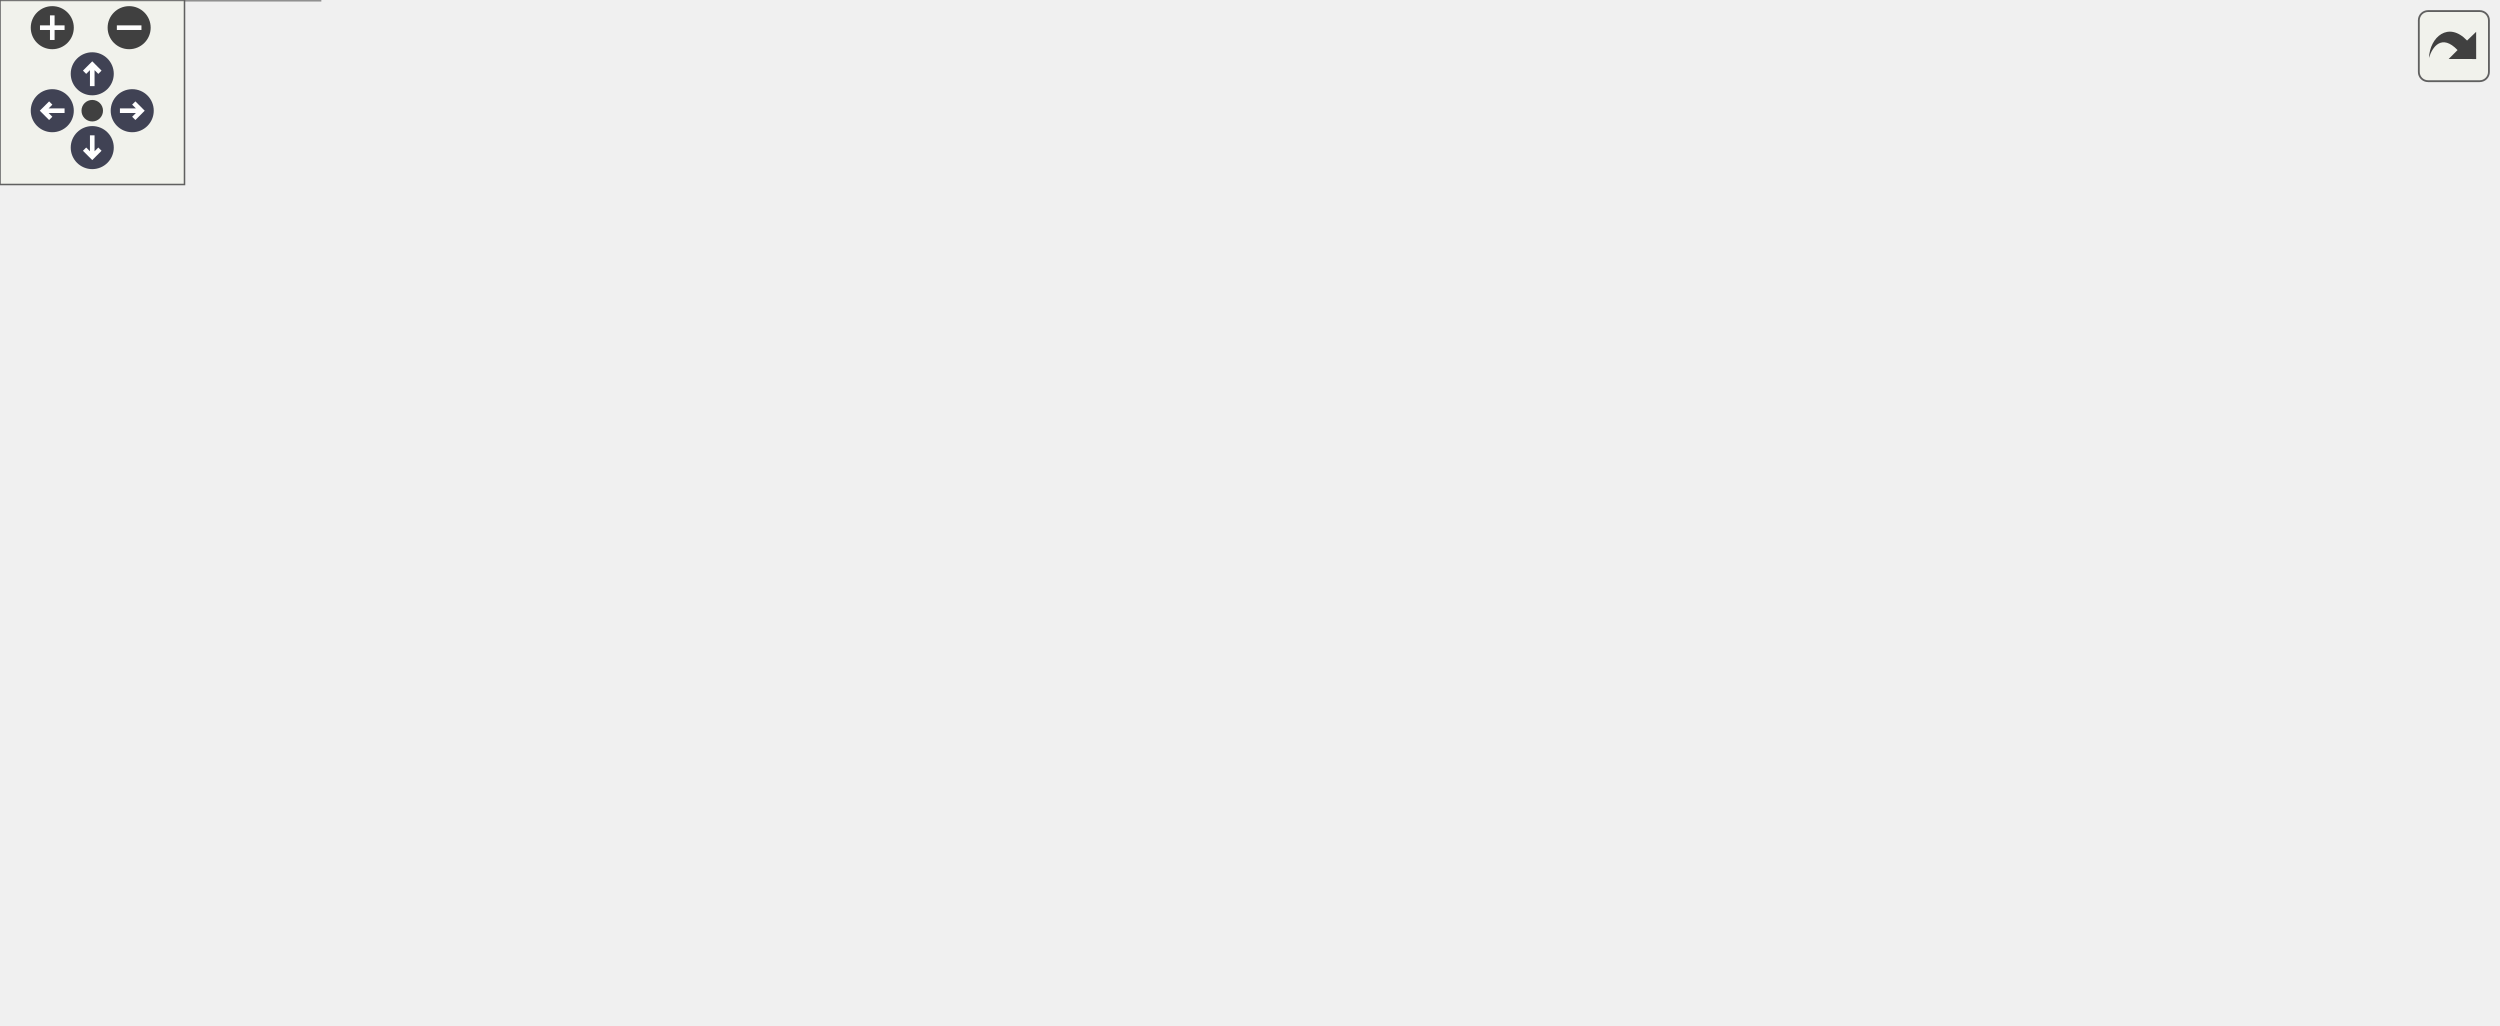
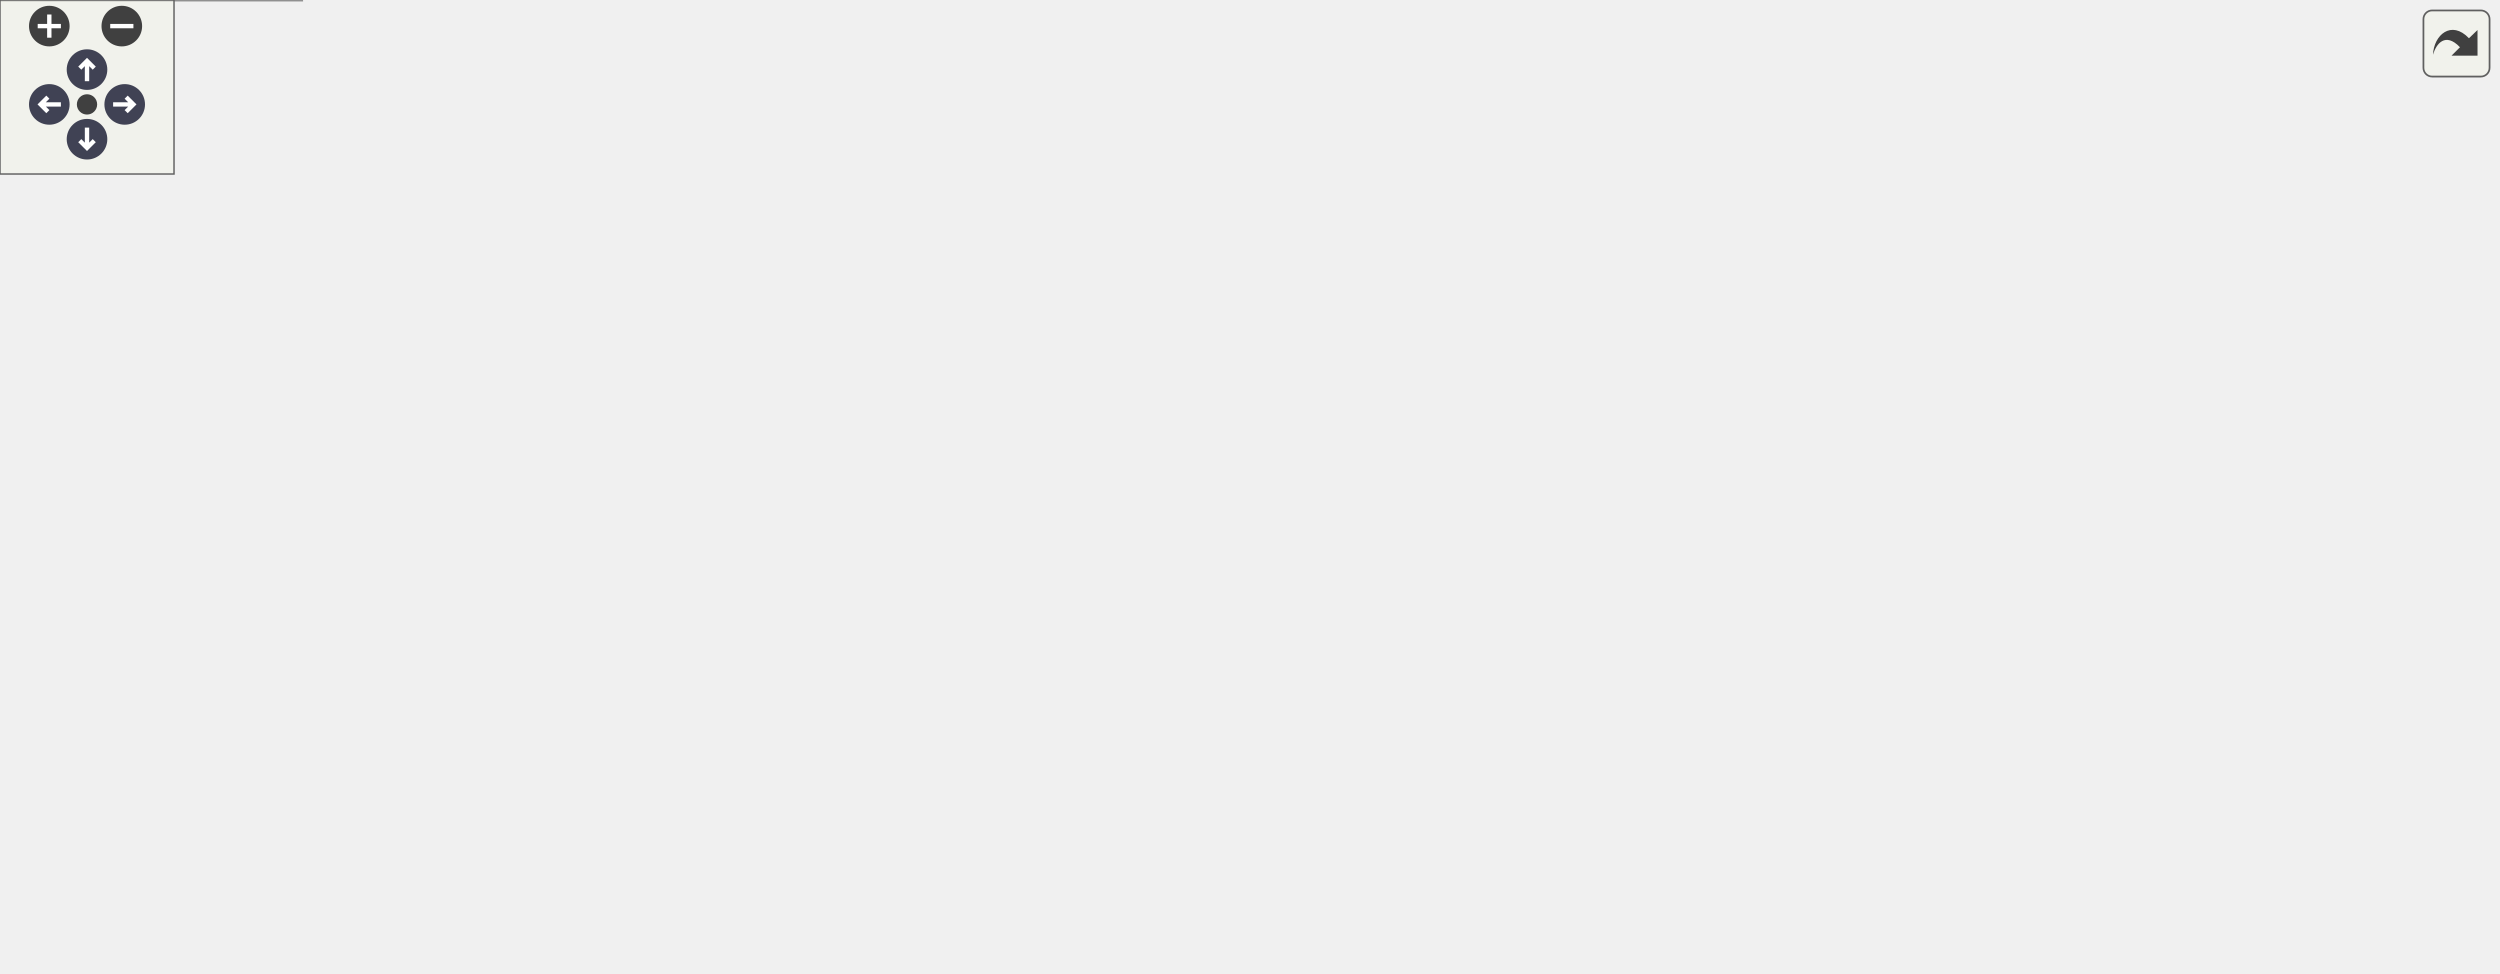
<svg xmlns="http://www.w3.org/2000/svg" xmlns:xlink="http://www.w3.org/1999/xlink" id="main" version="1.1" xml:space="preserve">
  <style type="text/css">
.node, .edge {opacity: 0.7;}
.node.selected, .edge.selected {opacity: 1;}
.edge:hover path { stroke: red; }
.edge:hover polygon { stroke: red; fill: red; }
</style>
  <defs>
    <circle id="rim" cx="0" cy="0" r="7" />
    <circle id="rim2" cx="0" cy="0" r="3.5" />
    <g id="zoomPlus">
      <use xlink:href="#rim" fill="#404040">
        <set attributeName="fill" to="#808080" begin="zoomplus.mouseover" end="zoomplus.mouseout" />
      </use>
      <path d="M-4,0h8M0,-4v8" fill="none" stroke="white" stroke-width="1.5" pointer-events="none" />
    </g>
    <g id="zoomMin">
      <use xlink:href="#rim" fill="#404040">
        <set attributeName="fill" to="#808080" begin="zoomminus.mouseover" end="zoomminus.mouseout" />
      </use>
      <path d="M-4,0h8" fill="none" stroke="white" stroke-width="1.5" pointer-events="none" />
    </g>
    <g id="arrowUp" transform="translate(30 24)">
      <use xlink:href="#rim" />
      <path pointer-events="none" fill="none" stroke="white" stroke-width="1.5" d="M0,-3.0v7 M-2.5,-0.5L0,-3.0L2.5,-0.5" />
    </g>
    <g id="arrowRight" transform="rotate(90) translate(36 -43)">
      <use xlink:href="#rim" />
      <path pointer-events="none" fill="none" stroke="white" stroke-width="1.5" d="M0,-3.0v7 M-2.5,-0.5L0,-3.0L2.5,-0.5" />
    </g>
    <g id="arrowDown" transform="rotate(180) translate(-30 -48)">
      <use xlink:href="#rim" />
      <path pointer-events="none" fill="none" stroke="white" stroke-width="1.5" d="M0,-3.0v7 M-2.5,-0.5L0,-3.0L2.5,-0.5" />
    </g>
    <g id="arrowLeft" transform="rotate(270) translate(-36 17)">
      <use xlink:href="#rim" />
      <path pointer-events="none" fill="none" stroke="white" stroke-width="1.5" d="M0,-3.0v7 M-2.5,-0.5L0,-3.0L2.5,-0.5" />
    </g>
    <g id="resetDef">
      <use xlink:href="#rim2" fill="#404040">
        <set attributeName="fill" to="#808080" begin="reset.mouseover" end="reset.mouseout" />
      </use>
    </g>
  </defs>
  <svg id="graph" class="graph">
    <g id="viewport">
      <g id="Node000001" class="node">
        <g id="a_Node000001">
          <a xlink:title="Tracking filter operating on the GBTs edge graph.">
-             <polygon fill="#999999" stroke="#666666" points="812,-155 702,-155 702,-125 812,-125 812,-155" />
-             <text text-anchor="start" x="710" y="-143" font-family="Helvetica,sans-Serif" font-size="10.00">Acts::Experimental</text>
-             <text text-anchor="middle" x="757" y="-132" font-family="Helvetica,sans-Serif" font-size="10.00">::GbtsTrackingFilter</text>
+             <polygon fill="#999999" stroke="#666666" points="861,-155 751,-155 751,-125 861,-125 861,-155" />
+             <text text-anchor="start" x="759" y="-143" font-family="Helvetica,sans-Serif" font-size="10.00">Acts::Experimental</text>
+             <text text-anchor="middle" x="806" y="-132" font-family="Helvetica,sans-Serif" font-size="10.00">::GbtsTrackingFilter</text>
          </a>
        </g>
      </g>
      <g id="Node000002" class="node">
        <g id="a_Node000002">
          <a xlink:title=" ">
-             <polygon fill="white" stroke="#666666" points="583,-259 404,-259 404,-229 583,-229 583,-259" />
-             <text text-anchor="start" x="412" y="-247" font-family="Helvetica,sans-Serif" font-size="10.00">std::vector&lt; Acts::</text>
-             <text text-anchor="middle" x="493.5" y="-236" font-family="Helvetica,sans-Serif" font-size="10.00">Experimental::TrigInDetSiLayer &gt;</text>
+             <polygon fill="white" stroke="#666666" points="630,-259 451,-259 451,-229 630,-229 630,-259" />
+             <text text-anchor="start" x="459" y="-247" font-family="Helvetica,sans-Serif" font-size="10.00">std::vector&lt; Acts::</text>
+             <text text-anchor="middle" x="540.5" y="-236" font-family="Helvetica,sans-Serif" font-size="10.00">Experimental::TrigInDetSiLayer &gt;</text>
          </a>
        </g>
      </g>
      <g id="edge1_Node000001_Node000002" class="edge">
        <g id="a_edge1_Node000001_Node000002">
          <a xlink:title=" ">
-             <path fill="none" stroke="#9a32cd" stroke-dasharray="5,2" d="M589.49,-226.52C620.53,-218.84 654.57,-208.24 684,-194 704.96,-183.86 725.91,-167.23 739.76,-155.1" />
-             <polygon fill="#9a32cd" stroke="#9a32cd" points="588.43,-223.17 579.53,-228.91 590.07,-229.98 588.43,-223.17" />
-           </a>
-         </g>
-         <text text-anchor="start" x="631" y="-225.5" font-family="Helvetica,sans-Serif" font-size="10.00" fill="grey">m_geo</text>
+             <path fill="none" stroke="#9a32cd" stroke-dasharray="5,2" d="M640.23,-226.73C670.88,-219.28 704.16,-208.98 733,-195 754.23,-184.71 775.3,-167.59 789.11,-155.19" />
+             <polygon fill="#9a32cd" stroke="#9a32cd" points="639.31,-223.35 630.38,-229.05 640.92,-230.16 639.31,-223.35" />
+           </a>
+         </g>
+         <text text-anchor="start" x="680" y="-226.5" font-family="Helvetica,sans-Serif" font-size="10.00" fill="grey">m_geo</text>
      </g>
      <g id="Node000003" class="node">
        <g id="a_Node000003">
          <a xlink:title=" ">
            <polygon fill="white" stroke="#666666" points="238,-204.5 141,-204.5 141,-185.5 238,-185.5 238,-204.5" />
            <text text-anchor="middle" x="189.5" y="-192.5" font-family="Helvetica,sans-Serif" font-size="10.00">std::vector&lt; T &gt;</text>
          </a>
        </g>
      </g>
      <g id="edge2_Node000002_Node000003" class="edge">
        <g id="a_edge2_Node000002_Node000003">
          <a xlink:title=" ">
-             <path fill="none" stroke="orange" stroke-dasharray="5,2" d="M214.1,-209.78C226.17,-216.57 241.37,-224 256,-228 303.73,-241.06 358.8,-245.38 403.79,-246.29" />
-             <polygon fill="orange" stroke="orange" points="215.56,-206.57 205.16,-204.54 212.02,-212.61 215.56,-206.57" />
-           </a>
-         </g>
-         <text text-anchor="start" x="263.5" y="-266" font-family="Helvetica,sans-Serif" font-size="10.00" fill="grey">&lt; Acts::Experimental</text>
-         <text text-anchor="start" x="263.5" y="-251" font-family="Helvetica,sans-Serif" font-size="10.00" fill="grey">  ::TrigInDetSiLayer &gt;</text>
+             <path fill="none" stroke="orange" stroke-dasharray="5,2" d="M214.08,-209.85C226.14,-216.66 241.34,-224.08 256,-228 319.69,-245.05 394.22,-248.65 450.87,-248.2" />
+             <polygon fill="orange" stroke="orange" points="215.54,-206.64 205.14,-204.59 211.99,-212.68 215.54,-206.64" />
+           </a>
+         </g>
+         <text text-anchor="start" x="286" y="-268" font-family="Helvetica,sans-Serif" font-size="10.00" fill="grey">&lt; Acts::Experimental</text>
+         <text text-anchor="start" x="286" y="-253" font-family="Helvetica,sans-Serif" font-size="10.00" fill="grey">  ::TrigInDetSiLayer &gt;</text>
      </g>
      <g id="Node000004" class="node">
        <g id="a_Node000004">
          <a xlink:title=" ">
-             <polygon fill="white" stroke="#666666" points="566.5,-206 420.5,-206 420.5,-176 566.5,-176 566.5,-206" />
-             <text text-anchor="start" x="428.5" y="-194" font-family="Helvetica,sans-Serif" font-size="10.00">std::vector&lt; Acts::</text>
-             <text text-anchor="middle" x="493.5" y="-183" font-family="Helvetica,sans-Serif" font-size="10.00">Experimental::GbtsEdge &gt;</text>
+             <polygon fill="white" stroke="#666666" points="613.5,-206 467.5,-206 467.5,-176 613.5,-176 613.5,-206" />
+             <text text-anchor="start" x="475.5" y="-194" font-family="Helvetica,sans-Serif" font-size="10.00">std::vector&lt; Acts::</text>
+             <text text-anchor="middle" x="540.5" y="-183" font-family="Helvetica,sans-Serif" font-size="10.00">Experimental::GbtsEdge &gt;</text>
          </a>
        </g>
      </g>
      <g id="edge4_Node000004_Node000003" class="edge">
        <g id="a_edge4_Node000004_Node000003">
          <a xlink:title=" ">
-             <path fill="none" stroke="orange" stroke-dasharray="5,2" d="M248.12,-194.24C297.05,-193.59 367.53,-192.66 420.23,-191.96" />
-             <polygon fill="orange" stroke="orange" points="247.97,-190.74 238.02,-194.37 248.07,-197.74 247.97,-190.74" />
-           </a>
-         </g>
-         <text text-anchor="start" x="263.5" y="-215" font-family="Helvetica,sans-Serif" font-size="10.00" fill="grey">&lt; Acts::Experimental</text>
-         <text text-anchor="start" x="263.5" y="-200" font-family="Helvetica,sans-Serif" font-size="10.00" fill="grey">  ::GbtsEdge &gt;</text>
+             <path fill="none" stroke="orange" stroke-dasharray="5,2" d="M248.37,-194.34C308.46,-193.65 402.59,-192.57 467.46,-191.83" />
+             <polygon fill="orange" stroke="orange" points="248.25,-190.84 238.3,-194.45 248.33,-197.84 248.25,-190.84" />
+           </a>
+         </g>
+         <text text-anchor="start" x="286" y="-215" font-family="Helvetica,sans-Serif" font-size="10.00" fill="grey">&lt; Acts::Experimental</text>
+         <text text-anchor="start" x="286" y="-200" font-family="Helvetica,sans-Serif" font-size="10.00" fill="grey">  ::GbtsEdge &gt;</text>
      </g>
      <g id="Node000005" class="node">
        <g id="a_Node000005">
          <a xlink:title=" ">
-             <polygon fill="white" stroke="#666666" points="583,-155 404,-155 404,-125 583,-125 583,-155" />
-             <text text-anchor="start" x="412" y="-143" font-family="Helvetica,sans-Serif" font-size="10.00">std::vector&lt; Acts::</text>
-             <text text-anchor="middle" x="493.5" y="-132" font-family="Helvetica,sans-Serif" font-size="10.00">Experimental::GbtsEdgeState * &gt;</text>
+             <polygon fill="white" stroke="#666666" points="630,-155 451,-155 451,-125 630,-125 630,-155" />
+             <text text-anchor="start" x="459" y="-143" font-family="Helvetica,sans-Serif" font-size="10.00">std::vector&lt; Acts::</text>
+             <text text-anchor="middle" x="540.5" y="-132" font-family="Helvetica,sans-Serif" font-size="10.00">Experimental::GbtsEdgeState * &gt;</text>
          </a>
        </g>
      </g>
      <g id="edge6_Node000005_Node000003" class="edge">
        <g id="a_edge6_Node000005_Node000003">
          <a xlink:title=" ">
-             <path fill="none" stroke="orange" stroke-dasharray="5,2" d="M210.9,-179.43C223.26,-170.91 239.73,-161.07 256,-156 303.44,-141.21 358.74,-136.81 403.94,-136.29" />
-             <polygon fill="orange" stroke="orange" points="208.78,-176.65 202.7,-185.32 212.86,-182.33 208.78,-176.65" />
-           </a>
-         </g>
-         <text text-anchor="start" x="263.5" y="-177" font-family="Helvetica,sans-Serif" font-size="10.00" fill="grey">&lt; Acts::Experimental</text>
-         <text text-anchor="start" x="263.5" y="-162" font-family="Helvetica,sans-Serif" font-size="10.00" fill="grey">  ::GbtsEdgeState * &gt;</text>
+             <path fill="none" stroke="orange" stroke-dasharray="5,2" d="M210.88,-179.36C223.23,-170.82 239.7,-160.98 256,-156 319.17,-136.69 393.89,-133.21 450.75,-134.28" />
+             <polygon fill="orange" stroke="orange" points="208.75,-176.59 202.68,-185.27 212.84,-182.27 208.75,-176.59" />
+           </a>
+         </g>
+         <text text-anchor="start" x="286" y="-177" font-family="Helvetica,sans-Serif" font-size="10.00" fill="grey">&lt; Acts::Experimental</text>
+         <text text-anchor="start" x="286" y="-162" font-family="Helvetica,sans-Serif" font-size="10.00" fill="grey">  ::GbtsEdgeState * &gt;</text>
      </g>
      <g id="edge3_Node000001_Node000004" class="edge">
        <g id="a_edge3_Node000001_Node000004">
          <a xlink:title=" ">
-             <path fill="none" stroke="#9a32cd" stroke-dasharray="5,2" d="M577.07,-180.25C610.46,-175.3 649.24,-168.79 684,-161 691.62,-159.29 699.63,-157.23 707.42,-155.08" />
-             <polygon fill="#9a32cd" stroke="#9a32cd" points="576.29,-176.83 566.9,-181.74 577.3,-183.76 576.29,-176.83" />
-           </a>
-         </g>
-         <text text-anchor="start" x="619" y="-178.5" font-family="Helvetica,sans-Serif" font-size="10.00" fill="grey">m_segStore</text>
+             <path fill="none" stroke="#9a32cd" stroke-dasharray="5,2" d="M623.65,-180.49C657.68,-175.53 697.43,-168.94 733,-161 740.62,-159.3 748.63,-157.24 756.42,-155.09" />
+             <polygon fill="#9a32cd" stroke="#9a32cd" points="623.15,-177.03 613.75,-181.92 624.15,-183.96 623.15,-177.03" />
+           </a>
+         </g>
+         <text text-anchor="start" x="668" y="-179.5" font-family="Helvetica,sans-Serif" font-size="10.00" fill="grey">m_segStore</text>
      </g>
      <g id="edge5_Node000001_Node000005" class="edge">
        <g id="a_edge5_Node000001_Node000005">
          <a xlink:title=" ">
-             <path fill="none" stroke="#9a32cd" stroke-dasharray="5,2" d="M593.31,-140C630.12,-140 670.54,-140 701.88,-140" />
-             <polygon fill="#9a32cd" stroke="#9a32cd" points="593.03,-136.5 583.03,-140 593.03,-143.5 593.03,-136.5" />
-           </a>
-         </g>
-         <text text-anchor="start" x="619" y="-145.5" font-family="Helvetica,sans-Serif" font-size="10.00" fill="grey">m_stateVec</text>
+             <path fill="none" stroke="#9a32cd" stroke-dasharray="5,2" d="M640.75,-140C678.02,-140 719,-140 750.7,-140" />
+             <polygon fill="#9a32cd" stroke="#9a32cd" points="640.34,-136.5 630.34,-140 640.34,-143.5 640.34,-136.5" />
+           </a>
+         </g>
+         <text text-anchor="start" x="668" y="-145.5" font-family="Helvetica,sans-Serif" font-size="10.00" fill="grey">m_stateVec</text>
      </g>
      <g id="Node000006" class="node">
        <g id="a_Node000006">
          <a xlink:title=" ">
-             <polygon fill="white" stroke="#666666" points="594,-100 393,-100 393,-70 594,-70 594,-100" />
-             <text text-anchor="start" x="401" y="-88" font-family="Helvetica,sans-Serif" font-size="10.00">std::array&lt; Acts::Experimental</text>
-             <text text-anchor="middle" x="493.5" y="-77" font-family="Helvetica,sans-Serif" font-size="10.00">::GbtsEdgeState, MAX_EDGE_STATE &gt;</text>
+             <polygon fill="white" stroke="#666666" points="643,-100 438,-100 438,-70 643,-70 643,-100" />
+             <text text-anchor="start" x="446" y="-88" font-family="Helvetica,sans-Serif" font-size="10.00">std::array&lt; Acts::Experimental</text>
+             <text text-anchor="middle" x="540.5" y="-77" font-family="Helvetica,sans-Serif" font-size="10.00">::GbtsEdgeState, GbtsMaxEdgeState &gt;</text>
          </a>
        </g>
      </g>
      <g id="edge7_Node000001_Node000006" class="edge">
        <g id="a_edge7_Node000001_Node000006">
          <a xlink:title=" ">
-             <path fill="none" stroke="#9a32cd" stroke-dasharray="5,2" d="M599.88,-101.86C627.38,-106.82 656.9,-112.64 684,-119 691.48,-120.76 699.33,-122.82 707,-124.95" />
-             <polygon fill="#9a32cd" stroke="#9a32cd" points="600.31,-98.38 589.85,-100.07 599.08,-105.27 600.31,-98.38" />
-           </a>
-         </g>
-         <text text-anchor="start" x="615" y="-124.5" font-family="Helvetica,sans-Serif" font-size="10.00" fill="grey">m_stateStore</text>
+             <path fill="none" stroke="#9a32cd" stroke-dasharray="5,2" d="M648,-101.8C675.79,-106.76 705.62,-112.6 733,-119 740.48,-120.75 748.34,-122.81 756,-124.94" />
+             <polygon fill="#9a32cd" stroke="#9a32cd" points="648.32,-98.3 637.86,-100.02 647.1,-105.2 648.32,-98.3" />
+           </a>
+         </g>
+         <text text-anchor="start" x="664" y="-124.5" font-family="Helvetica,sans-Serif" font-size="10.00" fill="grey">m_stateStore</text>
      </g>
      <g id="Node000007" class="node">
        <g id="a_Node000007">
          <a xlink:title=" ">
            <polygon fill="white" stroke="#666666" points="235.5,-79.5 143.5,-79.5 143.5,-60.5 235.5,-60.5 235.5,-79.5" />
            <text text-anchor="middle" x="189.5" y="-67.5" font-family="Helvetica,sans-Serif" font-size="10.00">std::array&lt; T &gt;</text>
          </a>
        </g>
      </g>
      <g id="edge8_Node000006_Node000007" class="edge">
        <g id="a_edge8_Node000006_Node000007">
          <a xlink:title=" ">
-             <path fill="none" stroke="orange" stroke-dasharray="5,2" d="M245.66,-68.67C282.36,-68.19 331.6,-68.31 375,-71 380.84,-71.36 386.84,-71.82 392.89,-72.34" />
-             <polygon fill="orange" stroke="orange" points="245.61,-65.17 235.66,-68.82 245.71,-72.17 245.61,-65.17" />
-           </a>
-         </g>
-         <text text-anchor="start" x="259.5" y="-106.5" font-family="Helvetica,sans-Serif" font-size="10.00" fill="grey">&lt; Acts::Experimental</text>
-         <text text-anchor="start" x="259.5" y="-91.5" font-family="Helvetica,sans-Serif" font-size="10.00" fill="grey">  ::GbtsEdgeState, MAX</text>
-         <text text-anchor="start" x="259.5" y="-76.5" font-family="Helvetica,sans-Serif" font-size="10.00" fill="grey">  _EDGE_STATE &gt;</text>
+             <path fill="none" stroke="orange" stroke-dasharray="5,2" d="M246.01,-68.5C292.52,-67.66 360.66,-67.41 420,-71 425.84,-71.35 431.83,-71.8 437.87,-72.31" />
+             <polygon fill="orange" stroke="orange" points="245.77,-65 235.84,-68.7 245.9,-72 245.77,-65" />
+           </a>
+         </g>
+         <text text-anchor="start" x="259" y="-106.5" font-family="Helvetica,sans-Serif" font-size="10.00" fill="grey">&lt; Acts::Experimental</text>
+         <text text-anchor="start" x="259" y="-91.5" font-family="Helvetica,sans-Serif" font-size="10.00" fill="grey">  ::GbtsEdgeState, GbtsMaxEdge</text>
+         <text text-anchor="start" x="259" y="-76.5" font-family="Helvetica,sans-Serif" font-size="10.00" fill="grey">  State &gt;</text>
      </g>
      <g id="Node000008" class="node">
        <g id="a_Node000008">
          <a xlink:href="struct_acts_1_1_experimental_1_1_seed_finder_gbts_config.html" target="_top" xlink:title="Configuration options for the GBTs seed finder.">
-             <polygon fill="white" stroke="#666666" points="558.5,-38 428.5,-38 428.5,-8 558.5,-8 558.5,-38" />
-             <text text-anchor="start" x="436.5" y="-26" font-family="Helvetica,sans-Serif" font-size="10.00">Acts::Experimental</text>
-             <text text-anchor="middle" x="493.5" y="-15" font-family="Helvetica,sans-Serif" font-size="10.00">::SeedFinderGbtsConfig</text>
+             <polygon fill="white" stroke="#666666" points="605.5,-38 475.5,-38 475.5,-8 605.5,-8 605.5,-38" />
+             <text text-anchor="start" x="483.5" y="-26" font-family="Helvetica,sans-Serif" font-size="10.00">Acts::Experimental</text>
+             <text text-anchor="middle" x="540.5" y="-15" font-family="Helvetica,sans-Serif" font-size="10.00">::SeedFinderGbtsConfig</text>
          </a>
        </g>
      </g>
      <g id="edge9_Node000001_Node000008" class="edge">
        <g id="a_edge9_Node000001_Node000008">
          <a xlink:title=" ">
-             <path fill="none" stroke="#9a32cd" stroke-dasharray="5,2" d="M568.64,-39.77C604.69,-49.57 647.92,-63.84 684,-83 705.26,-94.29 726.49,-112.09 740.33,-124.8" />
-             <polygon fill="#9a32cd" stroke="#9a32cd" points="569.24,-36.3 558.67,-37.12 567.44,-43.07 569.24,-36.3" />
-           </a>
-         </g>
-         <text text-anchor="start" x="626" y="-88.5" font-family="Helvetica,sans-Serif" font-size="10.00" fill="grey">m_config</text>
+             <path fill="none" stroke="#9a32cd" stroke-dasharray="5,2" d="M616,-39.54C652.52,-49.32 696.41,-63.64 733,-83 754.28,-94.26 775.51,-112.07 789.34,-124.78" />
+             <polygon fill="#9a32cd" stroke="#9a32cd" points="616.47,-36.05 605.91,-36.9 614.7,-42.82 616.47,-36.05" />
+           </a>
+         </g>
+         <text text-anchor="start" x="675" y="-88.5" font-family="Helvetica,sans-Serif" font-size="10.00" fill="grey">m_config</text>
      </g>
      <g id="Node000009" class="node">
        <g id="a_Node000009">
          <a xlink:title=" ">
            <polygon fill="white" stroke="#666666" points="222,-24.5 157,-24.5 157,-5.5 222,-5.5 222,-24.5" />
            <text text-anchor="middle" x="189.5" y="-12.5" font-family="Helvetica,sans-Serif" font-size="10.00">std::string</text>
          </a>
        </g>
      </g>
      <g id="edge10_Node000008_Node000009" class="edge">
        <g id="a_edge10_Node000008_Node000009">
          <a xlink:title=" ">
-             <path fill="none" stroke="#9a32cd" stroke-dasharray="5,2" d="M232.2,-14.58C269.6,-14.36 325.98,-14.41 375,-16 392.36,-16.56 411.15,-17.52 428.5,-18.56" />
-             <polygon fill="#9a32cd" stroke="#9a32cd" points="232.15,-11.08 222.18,-14.65 232.2,-18.08 232.15,-11.08" />
-           </a>
-         </g>
-         <text text-anchor="start" x="270.5" y="-37" font-family="Helvetica,sans-Serif" font-size="10.00" fill="grey">connectorInputFile</text>
-         <text text-anchor="start" x="270.5" y="-22" font-family="Helvetica,sans-Serif" font-size="10.00" fill="grey">lutInputFile</text>
+             <path fill="none" stroke="#9a32cd" stroke-dasharray="5,2" d="M232.25,-14.5C278.25,-14.11 354.42,-13.94 420,-16 437.97,-16.56 457.44,-17.55 475.34,-18.6" />
+             <polygon fill="#9a32cd" stroke="#9a32cd" points="232.03,-11.01 222.06,-14.6 232.1,-18.01 232.03,-11.01" />
+           </a>
+         </g>
+         <text text-anchor="start" x="293" y="-37" font-family="Helvetica,sans-Serif" font-size="10.00" fill="grey">connectorInputFile</text>
+         <text text-anchor="start" x="293" y="-22" font-family="Helvetica,sans-Serif" font-size="10.00" fill="grey">lutInputFile</text>
      </g>
      <g id="Node000010" class="node">
        <g id="a_Node000010">
          <a xlink:title=" ">
            <polygon fill="white" stroke="#666666" points="104,-30 0,-30 0,0 104,0 104,-30" />
            <text text-anchor="start" x="8" y="-18" font-family="Helvetica,sans-Serif" font-size="10.00">std::basic_string&lt;</text>
            <text text-anchor="middle" x="52" y="-7" font-family="Helvetica,sans-Serif" font-size="10.00"> Char &gt;</text>
          </a>
        </g>
      </g>
      <g id="edge11_Node000009_Node000010" class="edge">
        <g id="a_edge11_Node000009_Node000010">
          <a xlink:title=" ">
            <path fill="none" stroke="#63b8ff" d="M114.31,-15C129.02,-15 144.14,-15 156.85,-15" />
            <polygon fill="#63b8ff" stroke="#63b8ff" points="114.23,-11.5 104.23,-15 114.23,-18.5 114.23,-11.5" />
          </a>
        </g>
      </g>
    </g>
  </svg>
  <g id="navigator" transform="translate(0 0)" fill="#404254">
    <rect fill="#f2f5e9" fill-opacity="0.5" stroke="#606060" stroke-width=".5" x="0" y="0" width="60" height="60" />
    <use id="zoomplus" xlink:href="#zoomPlus" x="17" y="9" />
    <use id="zoomminus" xlink:href="#zoomMin" x="42" y="9" />
    <use id="reset" xlink:href="#resetDef" x="30" y="36" />
    <use id="arrowup" xlink:href="#arrowUp" x="0" y="0" />
    <use id="arrowright" xlink:href="#arrowRight" x="0" y="0" />
    <use id="arrowdown" xlink:href="#arrowDown" x="0" y="0" />
    <use id="arrowleft" xlink:href="#arrowLeft" x="0" y="0" />
  </g>
  <svg viewBox="0 0 15 15" width="100%" height="30px" preserveAspectRatio="xMaxYMin meet">
    <g id="arrow_out" transform="scale(0.3 0.3)">
      <a xlink:href="class_acts_1_1_experimental_1_1_gbts_tracking_filter__coll__graph_org.svg" target="_base">
        <rect id="button" ry="5" rx="5" y="6" x="6" height="38" width="38" fill="#f2f5e9" fill-opacity="0.5" stroke="#606060" stroke-width="1.0" />
        <path id="arrow" d="M 11.5,31.437 C 11.94,20.098 22.043,11.323 32.159,21.979 L 37.069,17.246 C 37.069,17.246 37.088,32 37.088,32 L 22.16,31.978 C 22.16,31.978 26.998,27.14 26.998,27.14 C 18.529,18.264 13.292,25.23 11.5,31.437 z" style="fill:#404040;" />
      </a>
    </g>
  </svg>
  <style type="text/css">

[data-mouse-over-selected='false'] { opacity: 0.7; }
[data-mouse-over-selected='true']  { opacity: 1.0; }

</style>
</svg>
